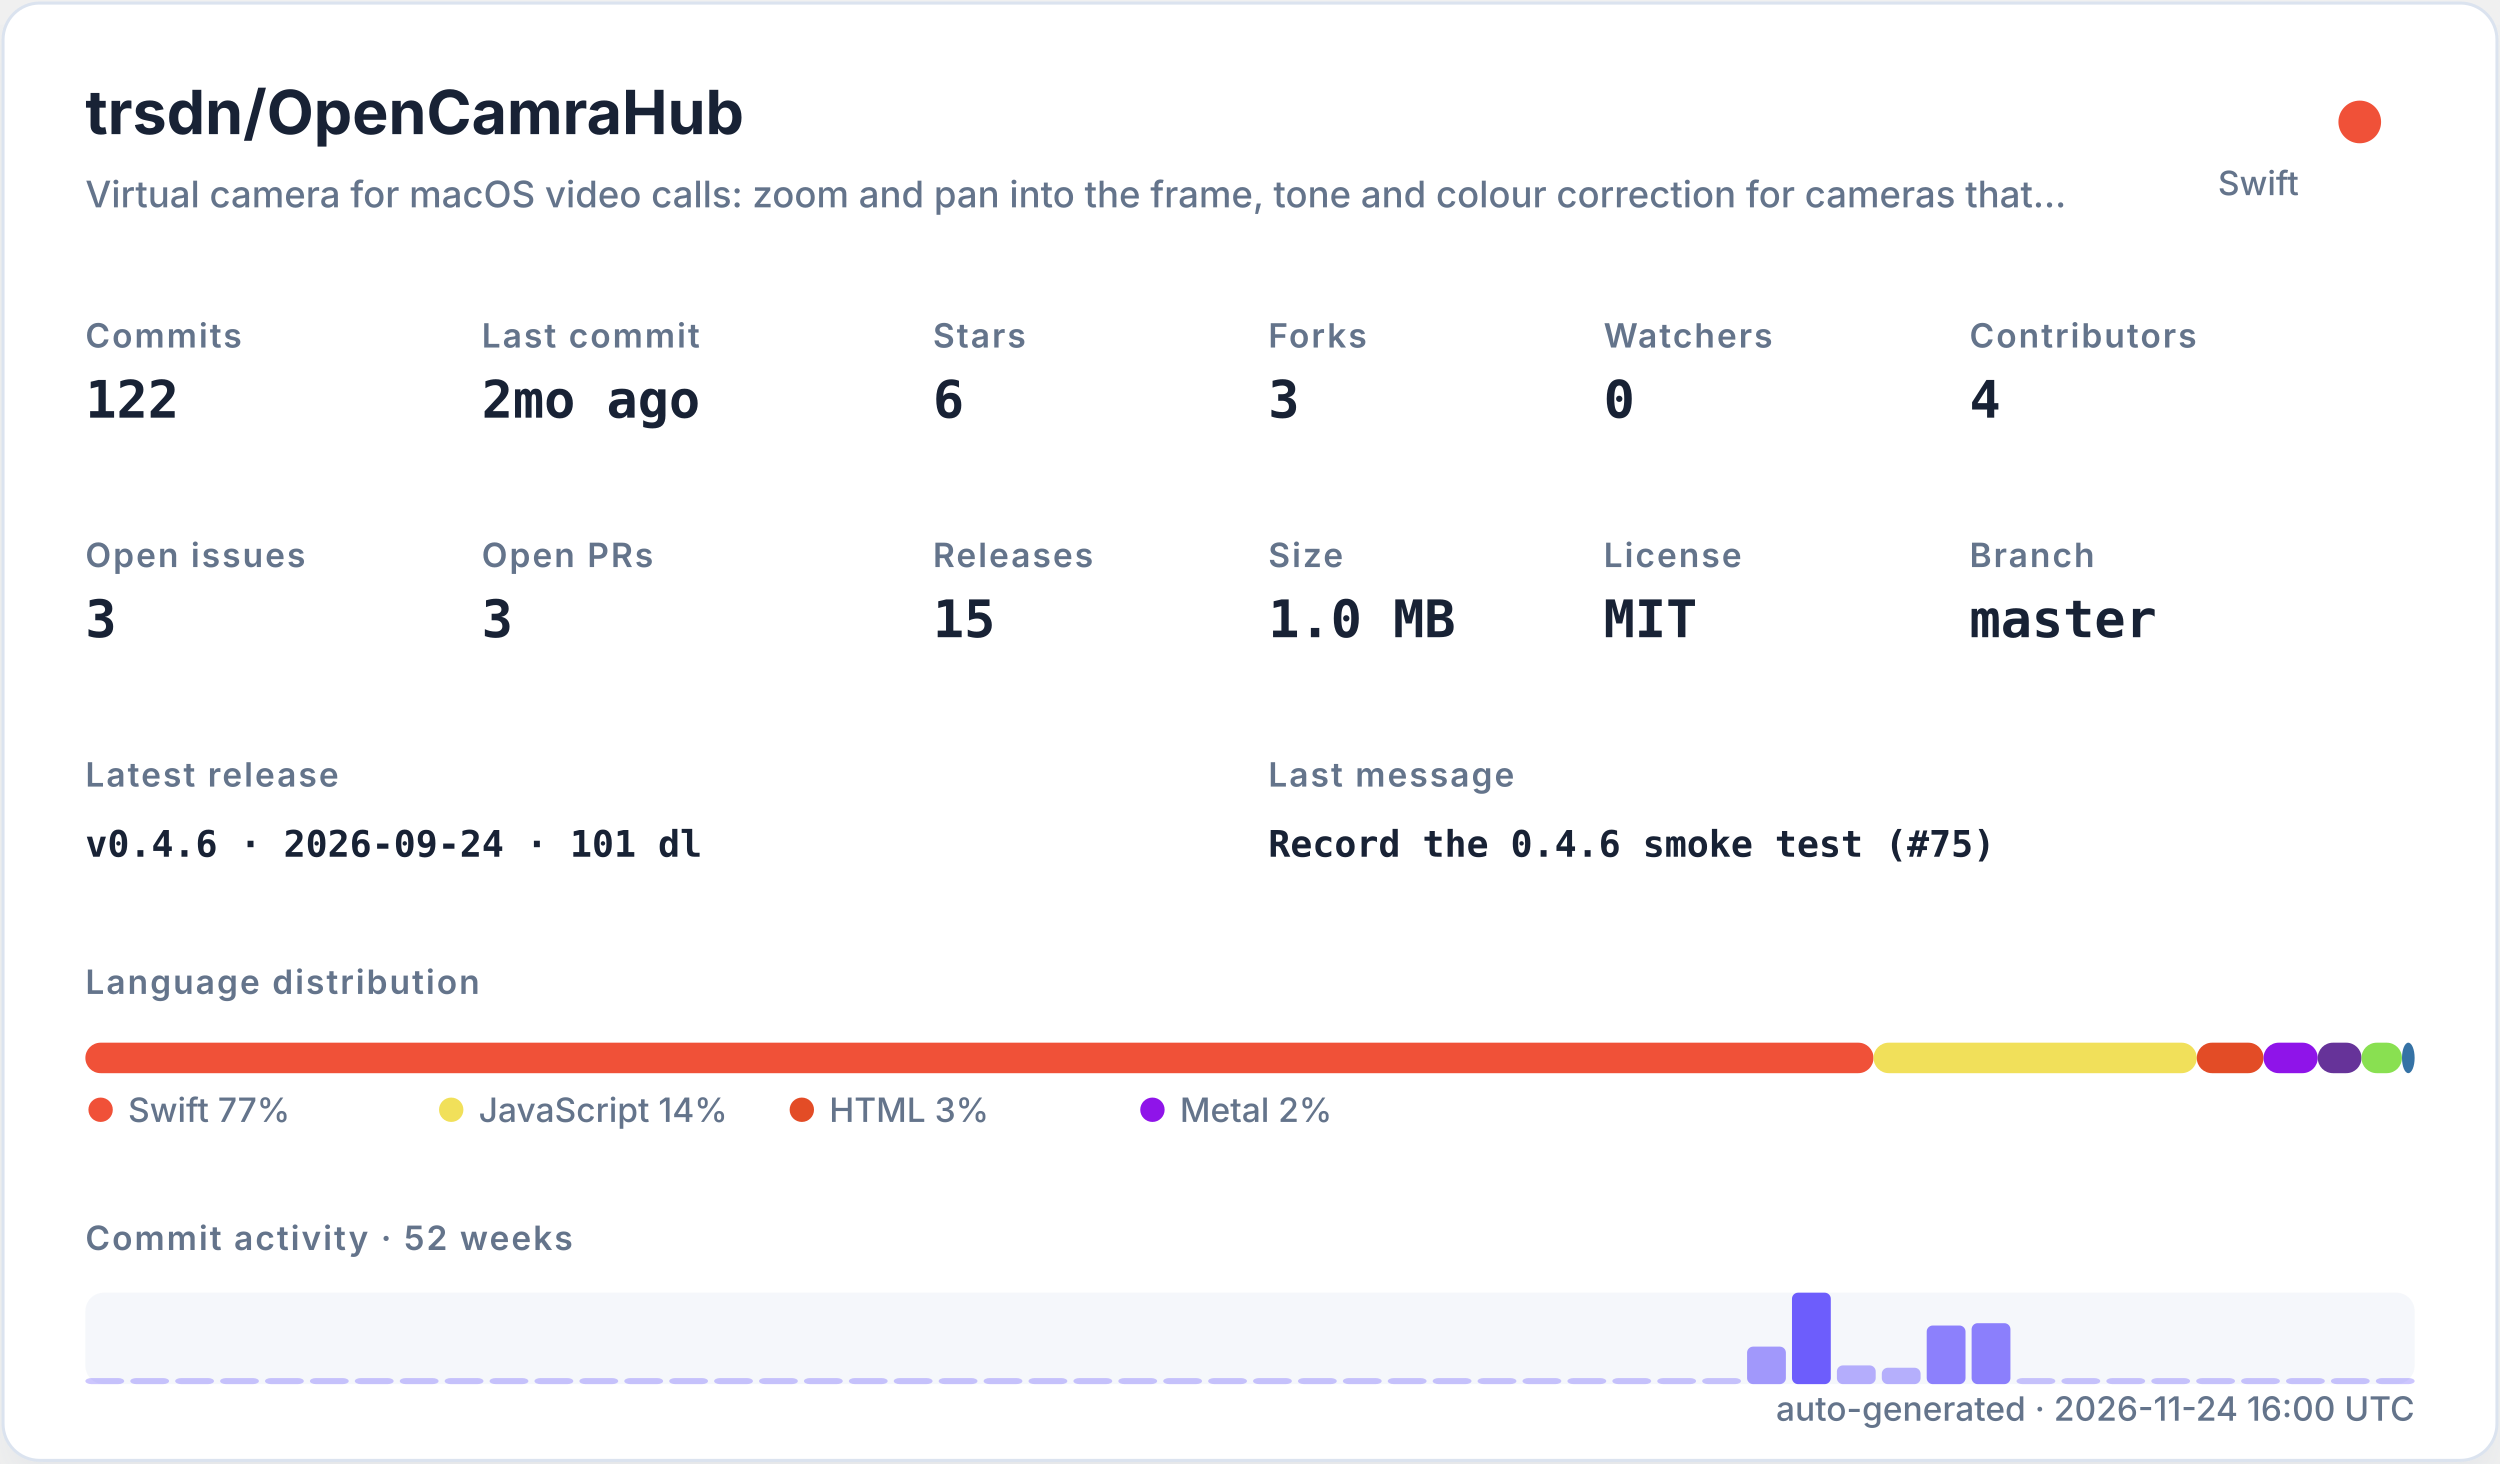
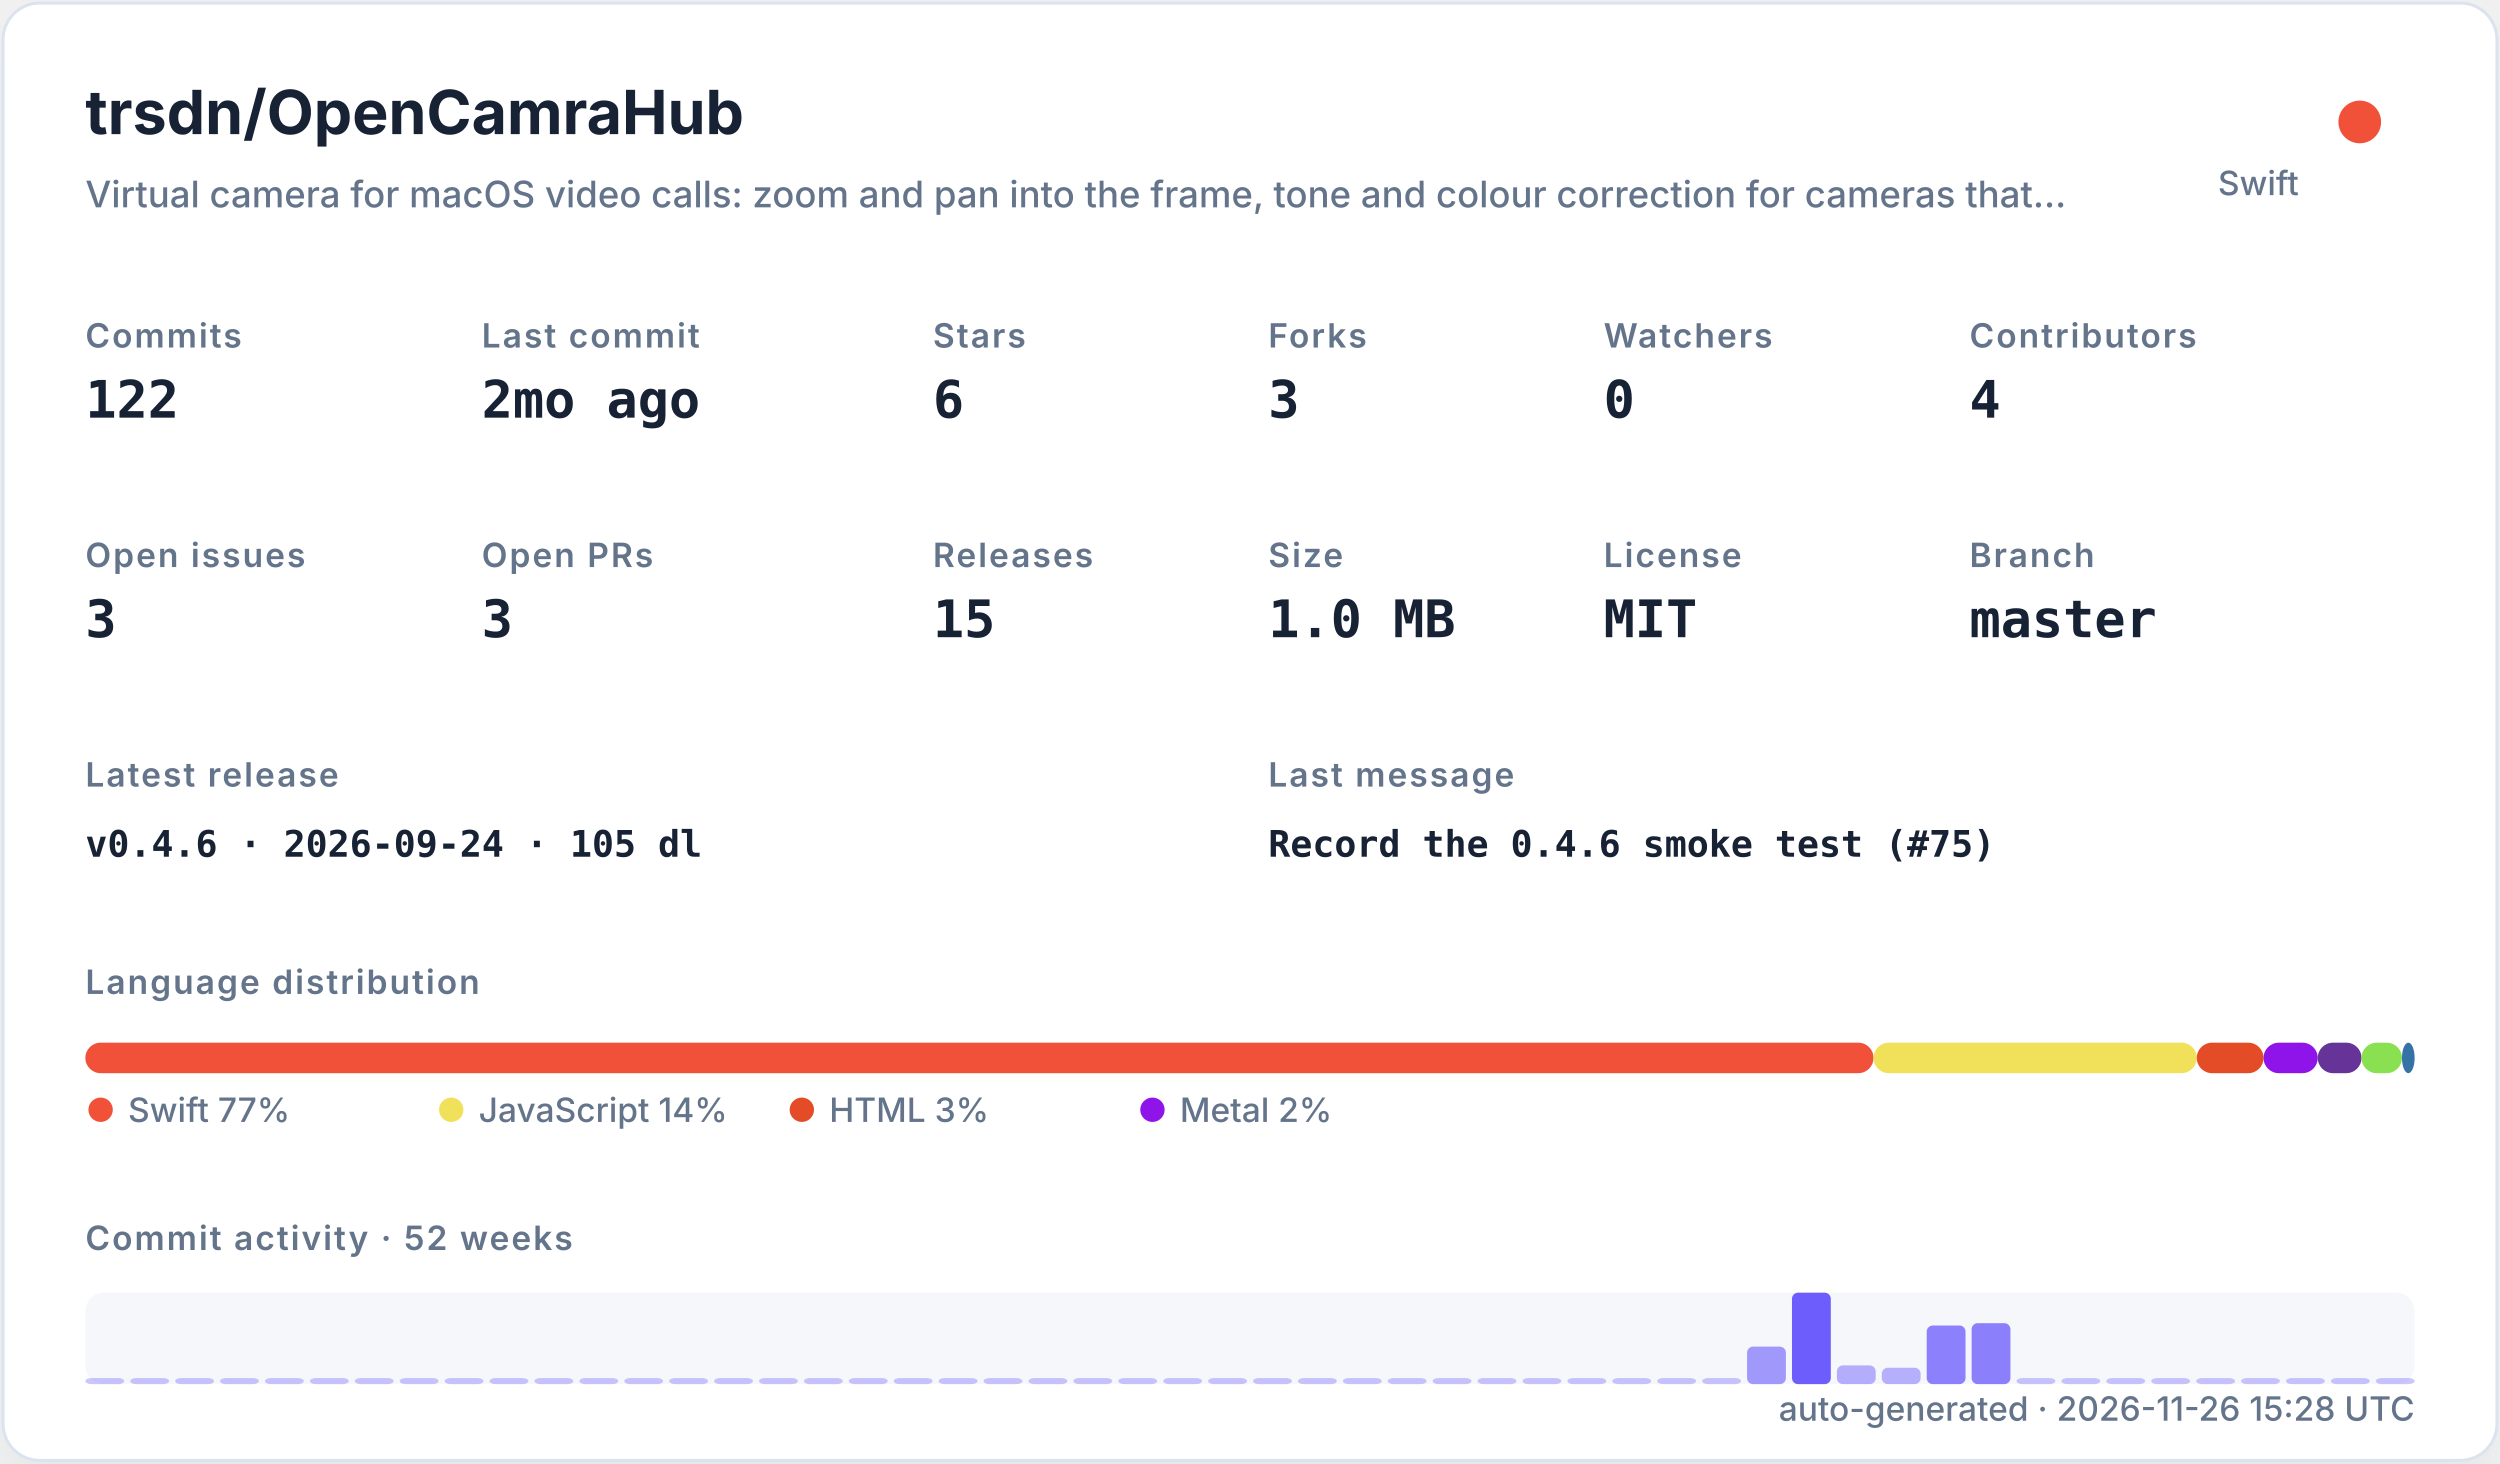
<svg xmlns="http://www.w3.org/2000/svg" width="820" height="480" viewBox="0 0 820 480" role="img">
  <defs>
    <filter id="shadow" x="-10%" y="-10%" width="120%" height="120%">
      <feDropShadow dx="0" dy="8" stdDeviation="10" flood-color="#94a3b8" flood-opacity="0.16" />
    </filter>
    <style>
    .title { font: 700 20px -apple-system,BlinkMacSystemFont,"Segoe UI",sans-serif; fill: #182235; }
    .subtitle { font: 500 12px -apple-system,BlinkMacSystemFont,"Segoe UI",sans-serif; fill: #64748b; }
    .label { font: 600 11px -apple-system,BlinkMacSystemFont,"Segoe UI",sans-serif; fill: #64748b; text-transform: uppercase; letter-spacing: .06em; }
    .value { font: 700 17px ui-monospace,SFMono-Regular,Menlo,monospace; fill: #182235; }
    .small { font: 500 11px -apple-system,BlinkMacSystemFont,"Segoe UI",sans-serif; fill: #64748b; }
    .tiny { font: 500 10px -apple-system,BlinkMacSystemFont,"Segoe UI",sans-serif; fill: #64748b; }
    .mono { font: 650 12px ui-monospace,SFMono-Regular,Menlo,monospace; fill: #182235; }
  </style>
  </defs>
  <rect x="1" y="1" width="818" height="478" rx="12" fill="#ffffff" stroke="#dbe3ef" filter="url(#shadow)" />
  <text x="28" y="44" class="title">trsdn/OpenCamraHub</text>
  <text x="28" y="68" class="subtitle">Virtual camera for macOS video calls: zoom and pan into the frame, tone and colour correction for cameras that…</text>
  <circle cx="774" cy="40" r="7" fill="#F05138" />
  <text x="754" y="64" text-anchor="end" class="small">Swift</text>
  <text x="28" y="114" class="label">Commits</text>
  <text x="28" y="137" class="value">122</text>
  <text x="158" y="114" class="label">Last commit</text>
  <text x="158" y="137" class="value">2mo ago</text>
  <text x="306" y="114" class="label">Stars</text>
  <text x="306" y="137" class="value">6</text>
  <text x="416" y="114" class="label">Forks</text>
  <text x="416" y="137" class="value">3</text>
  <text x="526" y="114" class="label">Watchers</text>
  <text x="526" y="137" class="value">0</text>
  <text x="646" y="114" class="label">Contributors</text>
  <text x="646" y="137" class="value">4</text>
  <text x="28" y="186" class="label">Open issues</text>
  <text x="28" y="209" class="value">3</text>
  <text x="158" y="186" class="label">Open PRs</text>
  <text x="158" y="209" class="value">3</text>
  <text x="306" y="186" class="label">Releases</text>
  <text x="306" y="209" class="value">15</text>
  <text x="416" y="186" class="label">Size</text>
  <text x="416" y="209" class="value">1.0 MB</text>
  <text x="526" y="186" class="label">License</text>
  <text x="526" y="209" class="value">MIT</text>
  <text x="646" y="186" class="label">Branch</text>
  <text x="646" y="209" class="value">master</text>
  <text x="28" y="258" class="label">Latest release</text>
-   <text x="28" y="281" class="mono">v0.4.6 · 2026-09-24 · 101 dl</text>
+   <text x="28" y="281" class="mono">v0.4.6 · 2026-09-24 · 105 dl</text>
  <text x="416" y="258" class="label">Last message</text>
  <text x="416" y="281" class="mono">Record the 0.4.6 smoke test (#75)</text>
  <text x="28" y="326" class="label">Language distribution</text>
  <rect x="28.00" y="342" width="586.52" height="10" rx="5" fill="#F05138" />
  <rect x="614.52" y="342" width="106.02" height="10" rx="5" fill="#f1e05a" />
  <rect x="720.54" y="342" width="21.90" height="10" rx="5" fill="#e34c26" />
  <rect x="742.44" y="342" width="17.78" height="10" rx="5" fill="#8f14e9" />
  <rect x="760.22" y="342" width="14.36" height="10" rx="5" fill="#663399" />
  <rect x="774.57" y="342" width="13.27" height="10" rx="5" fill="#89e051" />
  <rect x="787.85" y="342" width="4.15" height="10" rx="5" fill="#3572A5" />
  <circle cx="33" cy="364" r="4" fill="#F05138" />
  <text x="42" y="368" class="small">Swift 77%</text>
  <circle cx="148" cy="364" r="4" fill="#f1e05a" />
  <text x="157" y="368" class="small">JavaScript 14%</text>
  <circle cx="263" cy="364" r="4" fill="#e34c26" />
  <text x="272" y="368" class="small">HTML 3%</text>
  <circle cx="378" cy="364" r="4" fill="#8f14e9" />
  <text x="387" y="368" class="small">Metal 2%</text>
  <text x="28" y="410" class="label">Commit activity · 52 weeks</text>
  <rect x="28" y="424" width="764" height="30" rx="6" fill="#e8edf5" opacity=".42" />
  <rect x="28.00" y="452.00" width="12.73" height="2.00" rx="2" fill="#6d5dfc" opacity="0.35" />
  <rect x="42.73" y="452.00" width="12.73" height="2.00" rx="2" fill="#6d5dfc" opacity="0.35" />
  <rect x="57.46" y="452.00" width="12.73" height="2.00" rx="2" fill="#6d5dfc" opacity="0.35" />
  <rect x="72.19" y="452.00" width="12.73" height="2.00" rx="2" fill="#6d5dfc" opacity="0.35" />
  <rect x="86.92" y="452.00" width="12.73" height="2.00" rx="2" fill="#6d5dfc" opacity="0.35" />
  <rect x="101.65" y="452.00" width="12.73" height="2.00" rx="2" fill="#6d5dfc" opacity="0.35" />
  <rect x="116.38" y="452.00" width="12.73" height="2.00" rx="2" fill="#6d5dfc" opacity="0.35" />
  <rect x="131.12" y="452.00" width="12.73" height="2.00" rx="2" fill="#6d5dfc" opacity="0.35" />
  <rect x="145.85" y="452.00" width="12.73" height="2.00" rx="2" fill="#6d5dfc" opacity="0.35" />
  <rect x="160.58" y="452.00" width="12.73" height="2.00" rx="2" fill="#6d5dfc" opacity="0.35" />
  <rect x="175.31" y="452.00" width="12.73" height="2.00" rx="2" fill="#6d5dfc" opacity="0.35" />
  <rect x="190.04" y="452.00" width="12.73" height="2.00" rx="2" fill="#6d5dfc" opacity="0.35" />
  <rect x="204.77" y="452.00" width="12.73" height="2.00" rx="2" fill="#6d5dfc" opacity="0.35" />
  <rect x="219.50" y="452.00" width="12.73" height="2.00" rx="2" fill="#6d5dfc" opacity="0.35" />
  <rect x="234.23" y="452.00" width="12.73" height="2.00" rx="2" fill="#6d5dfc" opacity="0.35" />
  <rect x="248.96" y="452.00" width="12.73" height="2.00" rx="2" fill="#6d5dfc" opacity="0.35" />
  <rect x="263.69" y="452.00" width="12.73" height="2.00" rx="2" fill="#6d5dfc" opacity="0.35" />
  <rect x="278.42" y="452.00" width="12.73" height="2.00" rx="2" fill="#6d5dfc" opacity="0.35" />
  <rect x="293.15" y="452.00" width="12.73" height="2.00" rx="2" fill="#6d5dfc" opacity="0.35" />
  <rect x="307.88" y="452.00" width="12.73" height="2.00" rx="2" fill="#6d5dfc" opacity="0.35" />
  <rect x="322.62" y="452.00" width="12.73" height="2.00" rx="2" fill="#6d5dfc" opacity="0.35" />
  <rect x="337.35" y="452.00" width="12.73" height="2.00" rx="2" fill="#6d5dfc" opacity="0.35" />
  <rect x="352.08" y="452.00" width="12.73" height="2.00" rx="2" fill="#6d5dfc" opacity="0.35" />
  <rect x="366.81" y="452.00" width="12.73" height="2.00" rx="2" fill="#6d5dfc" opacity="0.35" />
  <rect x="381.54" y="452.00" width="12.73" height="2.00" rx="2" fill="#6d5dfc" opacity="0.35" />
  <rect x="396.27" y="452.00" width="12.73" height="2.00" rx="2" fill="#6d5dfc" opacity="0.35" />
  <rect x="411.00" y="452.00" width="12.73" height="2.00" rx="2" fill="#6d5dfc" opacity="0.35" />
  <rect x="425.73" y="452.00" width="12.73" height="2.00" rx="2" fill="#6d5dfc" opacity="0.35" />
  <rect x="440.46" y="452.00" width="12.73" height="2.00" rx="2" fill="#6d5dfc" opacity="0.35" />
  <rect x="455.19" y="452.00" width="12.73" height="2.00" rx="2" fill="#6d5dfc" opacity="0.35" />
  <rect x="469.92" y="452.00" width="12.73" height="2.00" rx="2" fill="#6d5dfc" opacity="0.35" />
  <rect x="484.65" y="452.00" width="12.73" height="2.00" rx="2" fill="#6d5dfc" opacity="0.35" />
  <rect x="499.38" y="452.00" width="12.73" height="2.00" rx="2" fill="#6d5dfc" opacity="0.35" />
  <rect x="514.12" y="452.00" width="12.73" height="2.00" rx="2" fill="#6d5dfc" opacity="0.35" />
  <rect x="528.85" y="452.00" width="12.73" height="2.00" rx="2" fill="#6d5dfc" opacity="0.35" />
  <rect x="543.58" y="452.00" width="12.73" height="2.00" rx="2" fill="#6d5dfc" opacity="0.35" />
  <rect x="558.31" y="452.00" width="12.73" height="2.00" rx="2" fill="#6d5dfc" opacity="0.35" />
  <rect x="573.04" y="441.69" width="12.73" height="12.31" rx="2" fill="#6d5dfc" opacity="0.62" />
  <rect x="587.77" y="424.00" width="12.73" height="30.00" rx="2" fill="#6d5dfc" opacity="1.00" />
  <rect x="602.50" y="447.85" width="12.73" height="6.15" rx="2" fill="#6d5dfc" opacity="0.48" />
  <rect x="617.23" y="448.62" width="12.73" height="5.38" rx="2" fill="#6d5dfc" opacity="0.47" />
  <rect x="631.96" y="434.77" width="12.73" height="19.23" rx="2" fill="#6d5dfc" opacity="0.77" />
  <rect x="646.69" y="434.00" width="12.73" height="20.00" rx="2" fill="#6d5dfc" opacity="0.78" />
  <rect x="661.42" y="452.00" width="12.73" height="2.00" rx="2" fill="#6d5dfc" opacity="0.35" />
  <rect x="676.15" y="452.00" width="12.73" height="2.00" rx="2" fill="#6d5dfc" opacity="0.35" />
  <rect x="690.88" y="452.00" width="12.73" height="2.00" rx="2" fill="#6d5dfc" opacity="0.35" />
  <rect x="705.62" y="452.00" width="12.73" height="2.00" rx="2" fill="#6d5dfc" opacity="0.35" />
  <rect x="720.35" y="452.00" width="12.73" height="2.00" rx="2" fill="#6d5dfc" opacity="0.35" />
  <rect x="735.08" y="452.00" width="12.73" height="2.00" rx="2" fill="#6d5dfc" opacity="0.35" />
  <rect x="749.81" y="452.00" width="12.73" height="2.00" rx="2" fill="#6d5dfc" opacity="0.35" />
  <rect x="764.54" y="452.00" width="12.73" height="2.00" rx="2" fill="#6d5dfc" opacity="0.35" />
  <rect x="779.27" y="452.00" width="12.73" height="2.00" rx="2" fill="#6d5dfc" opacity="0.35" />
-   <text x="792" y="466" text-anchor="end" class="small">auto-generated · 2026-11-24 16:00 UTC</text>
+   <text x="792" y="466" text-anchor="end" class="small">auto-generated · 2026-11-26 15:28 UTC</text>
</svg>
